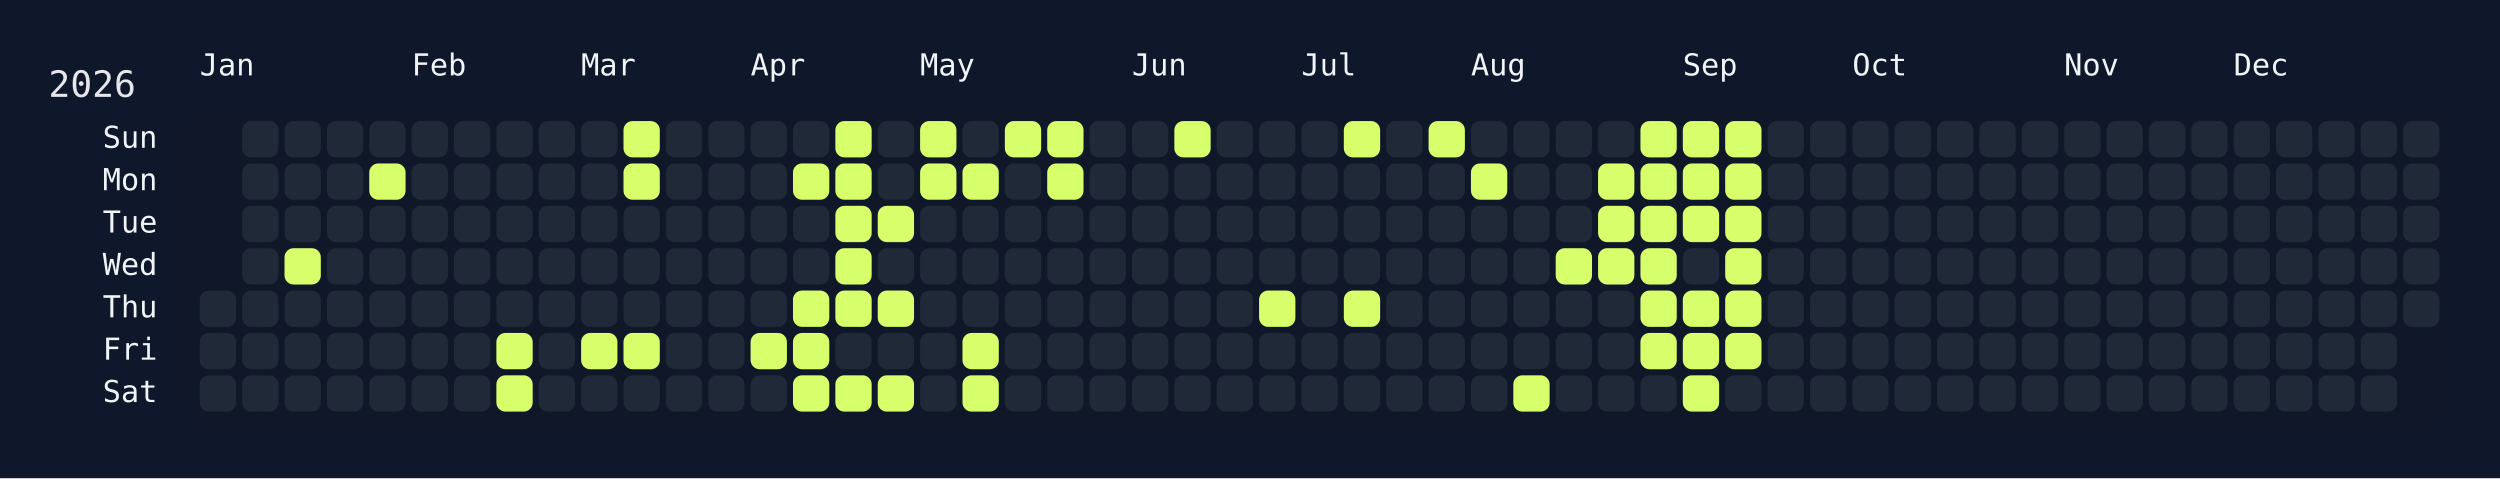
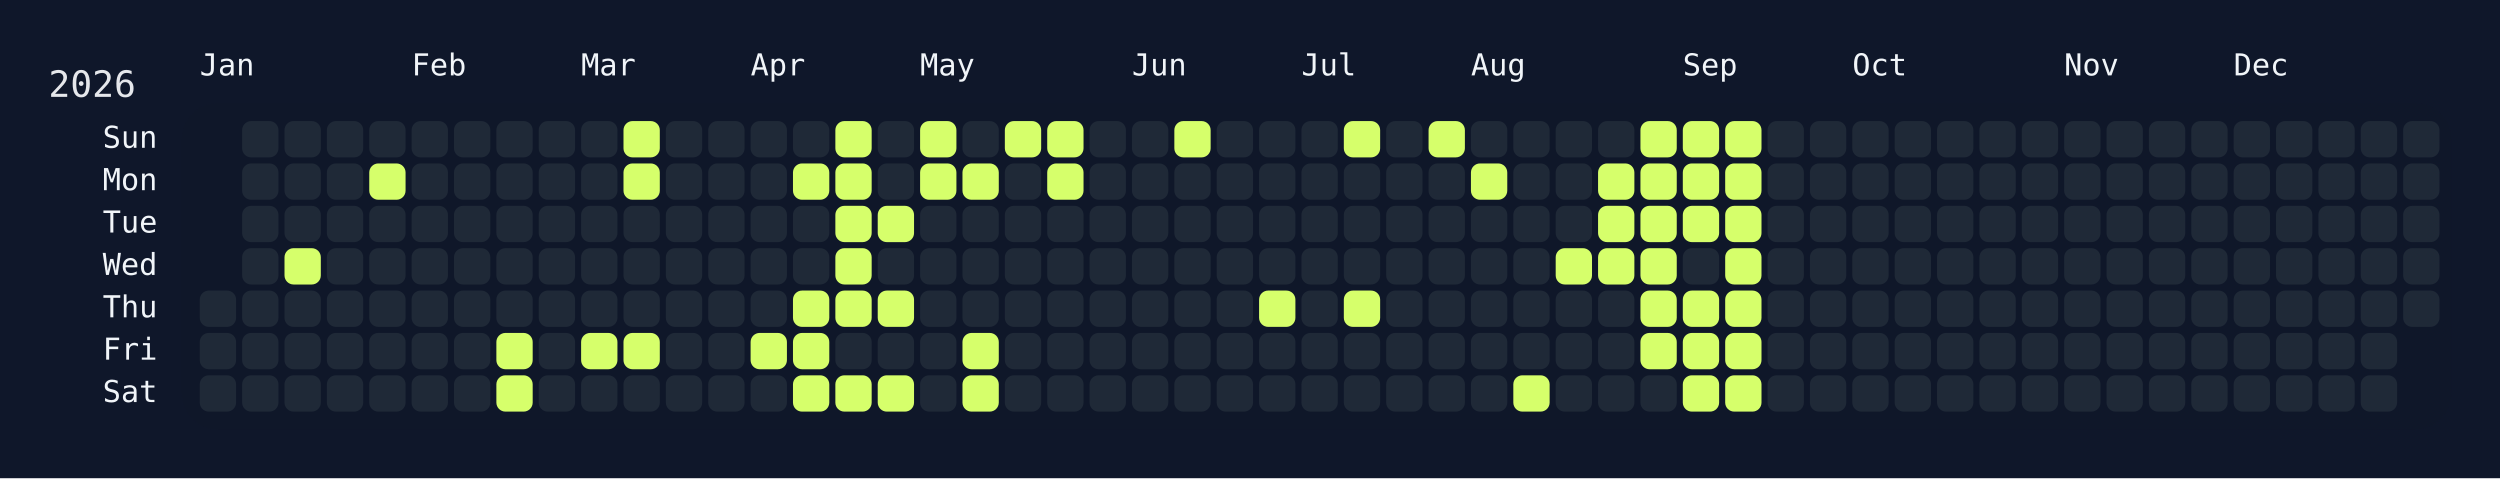
<svg xmlns="http://www.w3.org/2000/svg" width="826" height="158" viewBox="0 0 826 158">
  <rect width="826" height="158" fill="#0f172a" />
  <rect x="60" y="34" width="750" height="108" rx="12" ry="12" fill="rgba(15, 23, 42, 0.8)" />
  <text x="16" y="32" font-size="12" fill="#e5e7eb" font-family="JetBrains Mono, ui-monospace, SFMono-Regular, Menlo, Monaco, Consolas, monospace">2026</text>
  <text x="66" y="18" font-size="10" fill="#f1f5f9" font-family="JetBrains Mono, ui-monospace, SFMono-Regular, Menlo, Monaco, Consolas, monospace" dominant-baseline="hanging">Jan</text>
  <text x="136" y="18" font-size="10" fill="#f1f5f9" font-family="JetBrains Mono, ui-monospace, SFMono-Regular, Menlo, Monaco, Consolas, monospace" dominant-baseline="hanging">Feb</text>
  <text x="192" y="18" font-size="10" fill="#f1f5f9" font-family="JetBrains Mono, ui-monospace, SFMono-Regular, Menlo, Monaco, Consolas, monospace" dominant-baseline="hanging">Mar</text>
  <text x="248" y="18" font-size="10" fill="#f1f5f9" font-family="JetBrains Mono, ui-monospace, SFMono-Regular, Menlo, Monaco, Consolas, monospace" dominant-baseline="hanging">Apr</text>
  <text x="304" y="18" font-size="10" fill="#f1f5f9" font-family="JetBrains Mono, ui-monospace, SFMono-Regular, Menlo, Monaco, Consolas, monospace" dominant-baseline="hanging">May</text>
  <text x="374" y="18" font-size="10" fill="#f1f5f9" font-family="JetBrains Mono, ui-monospace, SFMono-Regular, Menlo, Monaco, Consolas, monospace" dominant-baseline="hanging">Jun</text>
  <text x="430" y="18" font-size="10" fill="#f1f5f9" font-family="JetBrains Mono, ui-monospace, SFMono-Regular, Menlo, Monaco, Consolas, monospace" dominant-baseline="hanging">Jul</text>
  <text x="486" y="18" font-size="10" fill="#f1f5f9" font-family="JetBrains Mono, ui-monospace, SFMono-Regular, Menlo, Monaco, Consolas, monospace" dominant-baseline="hanging">Aug</text>
  <text x="556" y="18" font-size="10" fill="#f1f5f9" font-family="JetBrains Mono, ui-monospace, SFMono-Regular, Menlo, Monaco, Consolas, monospace" dominant-baseline="hanging">Sep</text>
  <text x="612" y="18" font-size="10" fill="#f1f5f9" font-family="JetBrains Mono, ui-monospace, SFMono-Regular, Menlo, Monaco, Consolas, monospace" dominant-baseline="hanging">Oct</text>
  <text x="682" y="18" font-size="10" fill="#f1f5f9" font-family="JetBrains Mono, ui-monospace, SFMono-Regular, Menlo, Monaco, Consolas, monospace" dominant-baseline="hanging">Nov</text>
  <text x="738" y="18" font-size="10" fill="#f1f5f9" font-family="JetBrains Mono, ui-monospace, SFMono-Regular, Menlo, Monaco, Consolas, monospace" dominant-baseline="hanging">Dec</text>
  <text x="52" y="46.0" font-size="10" fill="#f1f5f9" font-family="JetBrains Mono, ui-monospace, SFMono-Regular, Menlo, Monaco, Consolas, monospace" text-anchor="end" dominant-baseline="middle">Sun</text>
  <text x="52" y="60.0" font-size="10" fill="#f1f5f9" font-family="JetBrains Mono, ui-monospace, SFMono-Regular, Menlo, Monaco, Consolas, monospace" text-anchor="end" dominant-baseline="middle">Mon</text>
  <text x="52" y="74.0" font-size="10" fill="#f1f5f9" font-family="JetBrains Mono, ui-monospace, SFMono-Regular, Menlo, Monaco, Consolas, monospace" text-anchor="end" dominant-baseline="middle">Tue</text>
  <text x="52" y="88.0" font-size="10" fill="#f1f5f9" font-family="JetBrains Mono, ui-monospace, SFMono-Regular, Menlo, Monaco, Consolas, monospace" text-anchor="end" dominant-baseline="middle">Wed</text>
  <text x="52" y="102.0" font-size="10" fill="#f1f5f9" font-family="JetBrains Mono, ui-monospace, SFMono-Regular, Menlo, Monaco, Consolas, monospace" text-anchor="end" dominant-baseline="middle">Thu</text>
  <text x="52" y="116.0" font-size="10" fill="#f1f5f9" font-family="JetBrains Mono, ui-monospace, SFMono-Regular, Menlo, Monaco, Consolas, monospace" text-anchor="end" dominant-baseline="middle">Fri</text>
  <text x="52" y="130.0" font-size="10" fill="#f1f5f9" font-family="JetBrains Mono, ui-monospace, SFMono-Regular, Menlo, Monaco, Consolas, monospace" text-anchor="end" dominant-baseline="middle">Sat</text>
  <g transform="translate(66,40)">
    <rect x="0" y="56" width="12" height="12" rx="3" ry="3" fill="#1f2937" data-date="2026-01-01" />
    <rect x="0" y="70" width="12" height="12" rx="3" ry="3" fill="#1f2937" data-date="2026-01-02" />
    <rect x="0" y="84" width="12" height="12" rx="3" ry="3" fill="#1f2937" data-date="2026-01-03" />
    <rect x="14" y="0" width="12" height="12" rx="3" ry="3" fill="#1f2937" data-date="2026-01-04" />
    <rect x="14" y="14" width="12" height="12" rx="3" ry="3" fill="#1f2937" data-date="2026-01-05" />
    <rect x="14" y="28" width="12" height="12" rx="3" ry="3" fill="#1f2937" data-date="2026-01-06" />
    <rect x="14" y="42" width="12" height="12" rx="3" ry="3" fill="#1f2937" data-date="2026-01-07" />
    <rect x="14" y="56" width="12" height="12" rx="3" ry="3" fill="#1f2937" data-date="2026-01-08" />
    <rect x="14" y="70" width="12" height="12" rx="3" ry="3" fill="#1f2937" data-date="2026-01-09" />
    <rect x="14" y="84" width="12" height="12" rx="3" ry="3" fill="#1f2937" data-date="2026-01-10" />
    <rect x="28" y="0" width="12" height="12" rx="3" ry="3" fill="#1f2937" data-date="2026-01-11" />
    <rect x="28" y="14" width="12" height="12" rx="3" ry="3" fill="#1f2937" data-date="2026-01-12" />
    <rect x="28" y="28" width="12" height="12" rx="3" ry="3" fill="#1f2937" data-date="2026-01-13" />
    <rect x="28" y="42" width="12" height="12" rx="3" ry="3" fill="#d6ff6b" data-date="2026-01-14" />
    <rect x="28" y="56" width="12" height="12" rx="3" ry="3" fill="#1f2937" data-date="2026-01-15" />
    <rect x="28" y="70" width="12" height="12" rx="3" ry="3" fill="#1f2937" data-date="2026-01-16" />
    <rect x="28" y="84" width="12" height="12" rx="3" ry="3" fill="#1f2937" data-date="2026-01-17" />
    <rect x="42" y="0" width="12" height="12" rx="3" ry="3" fill="#1f2937" data-date="2026-01-18" />
    <rect x="42" y="14" width="12" height="12" rx="3" ry="3" fill="#1f2937" data-date="2026-01-19" />
    <rect x="42" y="28" width="12" height="12" rx="3" ry="3" fill="#1f2937" data-date="2026-01-20" />
    <rect x="42" y="42" width="12" height="12" rx="3" ry="3" fill="#1f2937" data-date="2026-01-21" />
    <rect x="42" y="56" width="12" height="12" rx="3" ry="3" fill="#1f2937" data-date="2026-01-22" />
    <rect x="42" y="70" width="12" height="12" rx="3" ry="3" fill="#1f2937" data-date="2026-01-23" />
    <rect x="42" y="84" width="12" height="12" rx="3" ry="3" fill="#1f2937" data-date="2026-01-24" />
    <rect x="56" y="0" width="12" height="12" rx="3" ry="3" fill="#1f2937" data-date="2026-01-25" />
    <rect x="56" y="14" width="12" height="12" rx="3" ry="3" fill="#d6ff6b" data-date="2026-01-26" />
    <rect x="56" y="28" width="12" height="12" rx="3" ry="3" fill="#1f2937" data-date="2026-01-27" />
    <rect x="56" y="42" width="12" height="12" rx="3" ry="3" fill="#1f2937" data-date="2026-01-28" />
    <rect x="56" y="56" width="12" height="12" rx="3" ry="3" fill="#1f2937" data-date="2026-01-29" />
    <rect x="56" y="70" width="12" height="12" rx="3" ry="3" fill="#1f2937" data-date="2026-01-30" />
    <rect x="56" y="84" width="12" height="12" rx="3" ry="3" fill="#1f2937" data-date="2026-01-31" />
    <rect x="70" y="0" width="12" height="12" rx="3" ry="3" fill="#1f2937" data-date="2026-02-01" />
    <rect x="70" y="14" width="12" height="12" rx="3" ry="3" fill="#1f2937" data-date="2026-02-02" />
    <rect x="70" y="28" width="12" height="12" rx="3" ry="3" fill="#1f2937" data-date="2026-02-03" />
    <rect x="70" y="42" width="12" height="12" rx="3" ry="3" fill="#1f2937" data-date="2026-02-04" />
    <rect x="70" y="56" width="12" height="12" rx="3" ry="3" fill="#1f2937" data-date="2026-02-05" />
    <rect x="70" y="70" width="12" height="12" rx="3" ry="3" fill="#1f2937" data-date="2026-02-06" />
    <rect x="70" y="84" width="12" height="12" rx="3" ry="3" fill="#1f2937" data-date="2026-02-07" />
    <rect x="84" y="0" width="12" height="12" rx="3" ry="3" fill="#1f2937" data-date="2026-02-08" />
    <rect x="84" y="14" width="12" height="12" rx="3" ry="3" fill="#1f2937" data-date="2026-02-09" />
    <rect x="84" y="28" width="12" height="12" rx="3" ry="3" fill="#1f2937" data-date="2026-02-10" />
    <rect x="84" y="42" width="12" height="12" rx="3" ry="3" fill="#1f2937" data-date="2026-02-11" />
    <rect x="84" y="56" width="12" height="12" rx="3" ry="3" fill="#1f2937" data-date="2026-02-12" />
    <rect x="84" y="70" width="12" height="12" rx="3" ry="3" fill="#1f2937" data-date="2026-02-13" />
    <rect x="84" y="84" width="12" height="12" rx="3" ry="3" fill="#1f2937" data-date="2026-02-14" />
    <rect x="98" y="0" width="12" height="12" rx="3" ry="3" fill="#1f2937" data-date="2026-02-15" />
    <rect x="98" y="14" width="12" height="12" rx="3" ry="3" fill="#1f2937" data-date="2026-02-16" />
    <rect x="98" y="28" width="12" height="12" rx="3" ry="3" fill="#1f2937" data-date="2026-02-17" />
    <rect x="98" y="42" width="12" height="12" rx="3" ry="3" fill="#1f2937" data-date="2026-02-18" />
    <rect x="98" y="56" width="12" height="12" rx="3" ry="3" fill="#1f2937" data-date="2026-02-19" />
    <rect x="98" y="70" width="12" height="12" rx="3" ry="3" fill="#d6ff6b" data-date="2026-02-20" />
    <rect x="98" y="84" width="12" height="12" rx="3" ry="3" fill="#d6ff6b" data-date="2026-02-21" />
    <rect x="112" y="0" width="12" height="12" rx="3" ry="3" fill="#1f2937" data-date="2026-02-22" />
    <rect x="112" y="14" width="12" height="12" rx="3" ry="3" fill="#1f2937" data-date="2026-02-23" />
    <rect x="112" y="28" width="12" height="12" rx="3" ry="3" fill="#1f2937" data-date="2026-02-24" />
    <rect x="112" y="42" width="12" height="12" rx="3" ry="3" fill="#1f2937" data-date="2026-02-25" />
    <rect x="112" y="56" width="12" height="12" rx="3" ry="3" fill="#1f2937" data-date="2026-02-26" />
    <rect x="112" y="70" width="12" height="12" rx="3" ry="3" fill="#1f2937" data-date="2026-02-27" />
    <rect x="112" y="84" width="12" height="12" rx="3" ry="3" fill="#1f2937" data-date="2026-02-28" />
    <rect x="126" y="0" width="12" height="12" rx="3" ry="3" fill="#1f2937" data-date="2026-03-01" />
    <rect x="126" y="14" width="12" height="12" rx="3" ry="3" fill="#1f2937" data-date="2026-03-02" />
    <rect x="126" y="28" width="12" height="12" rx="3" ry="3" fill="#1f2937" data-date="2026-03-03" />
    <rect x="126" y="42" width="12" height="12" rx="3" ry="3" fill="#1f2937" data-date="2026-03-04" />
    <rect x="126" y="56" width="12" height="12" rx="3" ry="3" fill="#1f2937" data-date="2026-03-05" />
    <rect x="126" y="70" width="12" height="12" rx="3" ry="3" fill="#d6ff6b" data-date="2026-03-06" />
    <rect x="126" y="84" width="12" height="12" rx="3" ry="3" fill="#1f2937" data-date="2026-03-07" />
    <rect x="140" y="0" width="12" height="12" rx="3" ry="3" fill="#d6ff6b" data-date="2026-03-08" />
    <rect x="140" y="14" width="12" height="12" rx="3" ry="3" fill="#d6ff6b" data-date="2026-03-09" />
    <rect x="140" y="28" width="12" height="12" rx="3" ry="3" fill="#1f2937" data-date="2026-03-10" />
    <rect x="140" y="42" width="12" height="12" rx="3" ry="3" fill="#1f2937" data-date="2026-03-11" />
    <rect x="140" y="56" width="12" height="12" rx="3" ry="3" fill="#1f2937" data-date="2026-03-12" />
    <rect x="140" y="70" width="12" height="12" rx="3" ry="3" fill="#d6ff6b" data-date="2026-03-13" />
    <rect x="140" y="84" width="12" height="12" rx="3" ry="3" fill="#1f2937" data-date="2026-03-14" />
    <rect x="154" y="0" width="12" height="12" rx="3" ry="3" fill="#1f2937" data-date="2026-03-15" />
    <rect x="154" y="14" width="12" height="12" rx="3" ry="3" fill="#1f2937" data-date="2026-03-16" />
    <rect x="154" y="28" width="12" height="12" rx="3" ry="3" fill="#1f2937" data-date="2026-03-17" />
    <rect x="154" y="42" width="12" height="12" rx="3" ry="3" fill="#1f2937" data-date="2026-03-18" />
    <rect x="154" y="56" width="12" height="12" rx="3" ry="3" fill="#1f2937" data-date="2026-03-19" />
    <rect x="154" y="70" width="12" height="12" rx="3" ry="3" fill="#1f2937" data-date="2026-03-20" />
    <rect x="154" y="84" width="12" height="12" rx="3" ry="3" fill="#1f2937" data-date="2026-03-21" />
    <rect x="168" y="0" width="12" height="12" rx="3" ry="3" fill="#1f2937" data-date="2026-03-22" />
    <rect x="168" y="14" width="12" height="12" rx="3" ry="3" fill="#1f2937" data-date="2026-03-23" />
    <rect x="168" y="28" width="12" height="12" rx="3" ry="3" fill="#1f2937" data-date="2026-03-24" />
    <rect x="168" y="42" width="12" height="12" rx="3" ry="3" fill="#1f2937" data-date="2026-03-25" />
    <rect x="168" y="56" width="12" height="12" rx="3" ry="3" fill="#1f2937" data-date="2026-03-26" />
    <rect x="168" y="70" width="12" height="12" rx="3" ry="3" fill="#1f2937" data-date="2026-03-27" />
    <rect x="168" y="84" width="12" height="12" rx="3" ry="3" fill="#1f2937" data-date="2026-03-28" />
    <rect x="182" y="0" width="12" height="12" rx="3" ry="3" fill="#1f2937" data-date="2026-03-29" />
    <rect x="182" y="14" width="12" height="12" rx="3" ry="3" fill="#1f2937" data-date="2026-03-30" />
    <rect x="182" y="28" width="12" height="12" rx="3" ry="3" fill="#1f2937" data-date="2026-03-31" />
    <rect x="182" y="42" width="12" height="12" rx="3" ry="3" fill="#1f2937" data-date="2026-04-01" />
    <rect x="182" y="56" width="12" height="12" rx="3" ry="3" fill="#1f2937" data-date="2026-04-02" />
    <rect x="182" y="70" width="12" height="12" rx="3" ry="3" fill="#d6ff6b" data-date="2026-04-03" />
    <rect x="182" y="84" width="12" height="12" rx="3" ry="3" fill="#1f2937" data-date="2026-04-04" />
    <rect x="196" y="0" width="12" height="12" rx="3" ry="3" fill="#1f2937" data-date="2026-04-05" />
    <rect x="196" y="14" width="12" height="12" rx="3" ry="3" fill="#d6ff6b" data-date="2026-04-06" />
    <rect x="196" y="28" width="12" height="12" rx="3" ry="3" fill="#1f2937" data-date="2026-04-07" />
    <rect x="196" y="42" width="12" height="12" rx="3" ry="3" fill="#1f2937" data-date="2026-04-08" />
    <rect x="196" y="56" width="12" height="12" rx="3" ry="3" fill="#d6ff6b" data-date="2026-04-09" />
    <rect x="196" y="70" width="12" height="12" rx="3" ry="3" fill="#d6ff6b" data-date="2026-04-10" />
    <rect x="196" y="84" width="12" height="12" rx="3" ry="3" fill="#d6ff6b" data-date="2026-04-11" />
    <rect x="210" y="0" width="12" height="12" rx="3" ry="3" fill="#d6ff6b" data-date="2026-04-12" />
    <rect x="210" y="14" width="12" height="12" rx="3" ry="3" fill="#d6ff6b" data-date="2026-04-13" />
    <rect x="210" y="28" width="12" height="12" rx="3" ry="3" fill="#d6ff6b" data-date="2026-04-14" />
    <rect x="210" y="42" width="12" height="12" rx="3" ry="3" fill="#d6ff6b" data-date="2026-04-15" />
    <rect x="210" y="56" width="12" height="12" rx="3" ry="3" fill="#d6ff6b" data-date="2026-04-16" />
    <rect x="210" y="70" width="12" height="12" rx="3" ry="3" fill="#1f2937" data-date="2026-04-17" />
    <rect x="210" y="84" width="12" height="12" rx="3" ry="3" fill="#d6ff6b" data-date="2026-04-18" />
    <rect x="224" y="0" width="12" height="12" rx="3" ry="3" fill="#1f2937" data-date="2026-04-19" />
    <rect x="224" y="14" width="12" height="12" rx="3" ry="3" fill="#1f2937" data-date="2026-04-20" />
    <rect x="224" y="28" width="12" height="12" rx="3" ry="3" fill="#d6ff6b" data-date="2026-04-21" />
    <rect x="224" y="42" width="12" height="12" rx="3" ry="3" fill="#1f2937" data-date="2026-04-22" />
    <rect x="224" y="56" width="12" height="12" rx="3" ry="3" fill="#d6ff6b" data-date="2026-04-23" />
    <rect x="224" y="70" width="12" height="12" rx="3" ry="3" fill="#1f2937" data-date="2026-04-24" />
    <rect x="224" y="84" width="12" height="12" rx="3" ry="3" fill="#d6ff6b" data-date="2026-04-25" />
    <rect x="238" y="0" width="12" height="12" rx="3" ry="3" fill="#d6ff6b" data-date="2026-04-26" />
    <rect x="238" y="14" width="12" height="12" rx="3" ry="3" fill="#d6ff6b" data-date="2026-04-27" />
    <rect x="238" y="28" width="12" height="12" rx="3" ry="3" fill="#1f2937" data-date="2026-04-28" />
    <rect x="238" y="42" width="12" height="12" rx="3" ry="3" fill="#1f2937" data-date="2026-04-29" />
    <rect x="238" y="56" width="12" height="12" rx="3" ry="3" fill="#1f2937" data-date="2026-04-30" />
    <rect x="238" y="70" width="12" height="12" rx="3" ry="3" fill="#1f2937" data-date="2026-05-01" />
    <rect x="238" y="84" width="12" height="12" rx="3" ry="3" fill="#1f2937" data-date="2026-05-02" />
    <rect x="252" y="0" width="12" height="12" rx="3" ry="3" fill="#1f2937" data-date="2026-05-03" />
    <rect x="252" y="14" width="12" height="12" rx="3" ry="3" fill="#d6ff6b" data-date="2026-05-04" />
    <rect x="252" y="28" width="12" height="12" rx="3" ry="3" fill="#1f2937" data-date="2026-05-05" />
    <rect x="252" y="42" width="12" height="12" rx="3" ry="3" fill="#1f2937" data-date="2026-05-06" />
    <rect x="252" y="56" width="12" height="12" rx="3" ry="3" fill="#1f2937" data-date="2026-05-07" />
    <rect x="252" y="70" width="12" height="12" rx="3" ry="3" fill="#d6ff6b" data-date="2026-05-08" />
    <rect x="252" y="84" width="12" height="12" rx="3" ry="3" fill="#d6ff6b" data-date="2026-05-09" />
    <rect x="266" y="0" width="12" height="12" rx="3" ry="3" fill="#d6ff6b" data-date="2026-05-10" />
    <rect x="266" y="14" width="12" height="12" rx="3" ry="3" fill="#1f2937" data-date="2026-05-11" />
    <rect x="266" y="28" width="12" height="12" rx="3" ry="3" fill="#1f2937" data-date="2026-05-12" />
    <rect x="266" y="42" width="12" height="12" rx="3" ry="3" fill="#1f2937" data-date="2026-05-13" />
    <rect x="266" y="56" width="12" height="12" rx="3" ry="3" fill="#1f2937" data-date="2026-05-14" />
    <rect x="266" y="70" width="12" height="12" rx="3" ry="3" fill="#1f2937" data-date="2026-05-15" />
    <rect x="266" y="84" width="12" height="12" rx="3" ry="3" fill="#1f2937" data-date="2026-05-16" />
    <rect x="280" y="0" width="12" height="12" rx="3" ry="3" fill="#d6ff6b" data-date="2026-05-17" />
    <rect x="280" y="14" width="12" height="12" rx="3" ry="3" fill="#d6ff6b" data-date="2026-05-18" />
    <rect x="280" y="28" width="12" height="12" rx="3" ry="3" fill="#1f2937" data-date="2026-05-19" />
    <rect x="280" y="42" width="12" height="12" rx="3" ry="3" fill="#1f2937" data-date="2026-05-20" />
    <rect x="280" y="56" width="12" height="12" rx="3" ry="3" fill="#1f2937" data-date="2026-05-21" />
    <rect x="280" y="70" width="12" height="12" rx="3" ry="3" fill="#1f2937" data-date="2026-05-22" />
    <rect x="280" y="84" width="12" height="12" rx="3" ry="3" fill="#1f2937" data-date="2026-05-23" />
    <rect x="294" y="0" width="12" height="12" rx="3" ry="3" fill="#1f2937" data-date="2026-05-24" />
    <rect x="294" y="14" width="12" height="12" rx="3" ry="3" fill="#1f2937" data-date="2026-05-25" />
    <rect x="294" y="28" width="12" height="12" rx="3" ry="3" fill="#1f2937" data-date="2026-05-26" />
    <rect x="294" y="42" width="12" height="12" rx="3" ry="3" fill="#1f2937" data-date="2026-05-27" />
    <rect x="294" y="56" width="12" height="12" rx="3" ry="3" fill="#1f2937" data-date="2026-05-28" />
    <rect x="294" y="70" width="12" height="12" rx="3" ry="3" fill="#1f2937" data-date="2026-05-29" />
    <rect x="294" y="84" width="12" height="12" rx="3" ry="3" fill="#1f2937" data-date="2026-05-30" />
    <rect x="308" y="0" width="12" height="12" rx="3" ry="3" fill="#1f2937" data-date="2026-05-31" />
    <rect x="308" y="14" width="12" height="12" rx="3" ry="3" fill="#1f2937" data-date="2026-06-01" />
    <rect x="308" y="28" width="12" height="12" rx="3" ry="3" fill="#1f2937" data-date="2026-06-02" />
    <rect x="308" y="42" width="12" height="12" rx="3" ry="3" fill="#1f2937" data-date="2026-06-03" />
    <rect x="308" y="56" width="12" height="12" rx="3" ry="3" fill="#1f2937" data-date="2026-06-04" />
    <rect x="308" y="70" width="12" height="12" rx="3" ry="3" fill="#1f2937" data-date="2026-06-05" />
    <rect x="308" y="84" width="12" height="12" rx="3" ry="3" fill="#1f2937" data-date="2026-06-06" />
    <rect x="322" y="0" width="12" height="12" rx="3" ry="3" fill="#d6ff6b" data-date="2026-06-07" />
    <rect x="322" y="14" width="12" height="12" rx="3" ry="3" fill="#1f2937" data-date="2026-06-08" />
    <rect x="322" y="28" width="12" height="12" rx="3" ry="3" fill="#1f2937" data-date="2026-06-09" />
    <rect x="322" y="42" width="12" height="12" rx="3" ry="3" fill="#1f2937" data-date="2026-06-10" />
    <rect x="322" y="56" width="12" height="12" rx="3" ry="3" fill="#1f2937" data-date="2026-06-11" />
    <rect x="322" y="70" width="12" height="12" rx="3" ry="3" fill="#1f2937" data-date="2026-06-12" />
    <rect x="322" y="84" width="12" height="12" rx="3" ry="3" fill="#1f2937" data-date="2026-06-13" />
    <rect x="336" y="0" width="12" height="12" rx="3" ry="3" fill="#1f2937" data-date="2026-06-14" />
    <rect x="336" y="14" width="12" height="12" rx="3" ry="3" fill="#1f2937" data-date="2026-06-15" />
    <rect x="336" y="28" width="12" height="12" rx="3" ry="3" fill="#1f2937" data-date="2026-06-16" />
    <rect x="336" y="42" width="12" height="12" rx="3" ry="3" fill="#1f2937" data-date="2026-06-17" />
    <rect x="336" y="56" width="12" height="12" rx="3" ry="3" fill="#1f2937" data-date="2026-06-18" />
    <rect x="336" y="70" width="12" height="12" rx="3" ry="3" fill="#1f2937" data-date="2026-06-19" />
    <rect x="336" y="84" width="12" height="12" rx="3" ry="3" fill="#1f2937" data-date="2026-06-20" />
    <rect x="350" y="0" width="12" height="12" rx="3" ry="3" fill="#1f2937" data-date="2026-06-21" />
    <rect x="350" y="14" width="12" height="12" rx="3" ry="3" fill="#1f2937" data-date="2026-06-22" />
    <rect x="350" y="28" width="12" height="12" rx="3" ry="3" fill="#1f2937" data-date="2026-06-23" />
    <rect x="350" y="42" width="12" height="12" rx="3" ry="3" fill="#1f2937" data-date="2026-06-24" />
    <rect x="350" y="56" width="12" height="12" rx="3" ry="3" fill="#d6ff6b" data-date="2026-06-25" />
    <rect x="350" y="70" width="12" height="12" rx="3" ry="3" fill="#1f2937" data-date="2026-06-26" />
    <rect x="350" y="84" width="12" height="12" rx="3" ry="3" fill="#1f2937" data-date="2026-06-27" />
    <rect x="364" y="0" width="12" height="12" rx="3" ry="3" fill="#1f2937" data-date="2026-06-28" />
    <rect x="364" y="14" width="12" height="12" rx="3" ry="3" fill="#1f2937" data-date="2026-06-29" />
    <rect x="364" y="28" width="12" height="12" rx="3" ry="3" fill="#1f2937" data-date="2026-06-30" />
    <rect x="364" y="42" width="12" height="12" rx="3" ry="3" fill="#1f2937" data-date="2026-07-01" />
    <rect x="364" y="56" width="12" height="12" rx="3" ry="3" fill="#1f2937" data-date="2026-07-02" />
    <rect x="364" y="70" width="12" height="12" rx="3" ry="3" fill="#1f2937" data-date="2026-07-03" />
    <rect x="364" y="84" width="12" height="12" rx="3" ry="3" fill="#1f2937" data-date="2026-07-04" />
    <rect x="378" y="0" width="12" height="12" rx="3" ry="3" fill="#d6ff6b" data-date="2026-07-05" />
    <rect x="378" y="14" width="12" height="12" rx="3" ry="3" fill="#1f2937" data-date="2026-07-06" />
    <rect x="378" y="28" width="12" height="12" rx="3" ry="3" fill="#1f2937" data-date="2026-07-07" />
    <rect x="378" y="42" width="12" height="12" rx="3" ry="3" fill="#1f2937" data-date="2026-07-08" />
    <rect x="378" y="56" width="12" height="12" rx="3" ry="3" fill="#d6ff6b" data-date="2026-07-09" />
    <rect x="378" y="70" width="12" height="12" rx="3" ry="3" fill="#1f2937" data-date="2026-07-10" />
    <rect x="378" y="84" width="12" height="12" rx="3" ry="3" fill="#1f2937" data-date="2026-07-11" />
    <rect x="392" y="0" width="12" height="12" rx="3" ry="3" fill="#1f2937" data-date="2026-07-12" />
    <rect x="392" y="14" width="12" height="12" rx="3" ry="3" fill="#1f2937" data-date="2026-07-13" />
    <rect x="392" y="28" width="12" height="12" rx="3" ry="3" fill="#1f2937" data-date="2026-07-14" />
    <rect x="392" y="42" width="12" height="12" rx="3" ry="3" fill="#1f2937" data-date="2026-07-15" />
    <rect x="392" y="56" width="12" height="12" rx="3" ry="3" fill="#1f2937" data-date="2026-07-16" />
    <rect x="392" y="70" width="12" height="12" rx="3" ry="3" fill="#1f2937" data-date="2026-07-17" />
    <rect x="392" y="84" width="12" height="12" rx="3" ry="3" fill="#1f2937" data-date="2026-07-18" />
    <rect x="406" y="0" width="12" height="12" rx="3" ry="3" fill="#d6ff6b" data-date="2026-07-19" />
    <rect x="406" y="14" width="12" height="12" rx="3" ry="3" fill="#1f2937" data-date="2026-07-20" />
    <rect x="406" y="28" width="12" height="12" rx="3" ry="3" fill="#1f2937" data-date="2026-07-21" />
    <rect x="406" y="42" width="12" height="12" rx="3" ry="3" fill="#1f2937" data-date="2026-07-22" />
    <rect x="406" y="56" width="12" height="12" rx="3" ry="3" fill="#1f2937" data-date="2026-07-23" />
    <rect x="406" y="70" width="12" height="12" rx="3" ry="3" fill="#1f2937" data-date="2026-07-24" />
    <rect x="406" y="84" width="12" height="12" rx="3" ry="3" fill="#1f2937" data-date="2026-07-25" />
    <rect x="420" y="0" width="12" height="12" rx="3" ry="3" fill="#1f2937" data-date="2026-07-26" />
    <rect x="420" y="14" width="12" height="12" rx="3" ry="3" fill="#d6ff6b" data-date="2026-07-27" />
    <rect x="420" y="28" width="12" height="12" rx="3" ry="3" fill="#1f2937" data-date="2026-07-28" />
    <rect x="420" y="42" width="12" height="12" rx="3" ry="3" fill="#1f2937" data-date="2026-07-29" />
    <rect x="420" y="56" width="12" height="12" rx="3" ry="3" fill="#1f2937" data-date="2026-07-30" />
    <rect x="420" y="70" width="12" height="12" rx="3" ry="3" fill="#1f2937" data-date="2026-07-31" />
    <rect x="420" y="84" width="12" height="12" rx="3" ry="3" fill="#1f2937" data-date="2026-08-01" />
    <rect x="434" y="0" width="12" height="12" rx="3" ry="3" fill="#1f2937" data-date="2026-08-02" />
    <rect x="434" y="14" width="12" height="12" rx="3" ry="3" fill="#1f2937" data-date="2026-08-03" />
    <rect x="434" y="28" width="12" height="12" rx="3" ry="3" fill="#1f2937" data-date="2026-08-04" />
    <rect x="434" y="42" width="12" height="12" rx="3" ry="3" fill="#1f2937" data-date="2026-08-05" />
    <rect x="434" y="56" width="12" height="12" rx="3" ry="3" fill="#1f2937" data-date="2026-08-06" />
    <rect x="434" y="70" width="12" height="12" rx="3" ry="3" fill="#1f2937" data-date="2026-08-07" />
    <rect x="434" y="84" width="12" height="12" rx="3" ry="3" fill="#d6ff6b" data-date="2026-08-08" />
    <rect x="448" y="0" width="12" height="12" rx="3" ry="3" fill="#1f2937" data-date="2026-08-09" />
    <rect x="448" y="14" width="12" height="12" rx="3" ry="3" fill="#1f2937" data-date="2026-08-10" />
    <rect x="448" y="28" width="12" height="12" rx="3" ry="3" fill="#1f2937" data-date="2026-08-11" />
    <rect x="448" y="42" width="12" height="12" rx="3" ry="3" fill="#d6ff6b" data-date="2026-08-12" />
    <rect x="448" y="56" width="12" height="12" rx="3" ry="3" fill="#1f2937" data-date="2026-08-13" />
    <rect x="448" y="70" width="12" height="12" rx="3" ry="3" fill="#1f2937" data-date="2026-08-14" />
    <rect x="448" y="84" width="12" height="12" rx="3" ry="3" fill="#1f2937" data-date="2026-08-15" />
    <rect x="462" y="0" width="12" height="12" rx="3" ry="3" fill="#1f2937" data-date="2026-08-16" />
    <rect x="462" y="14" width="12" height="12" rx="3" ry="3" fill="#d6ff6b" data-date="2026-08-17" />
    <rect x="462" y="28" width="12" height="12" rx="3" ry="3" fill="#d6ff6b" data-date="2026-08-18" />
    <rect x="462" y="42" width="12" height="12" rx="3" ry="3" fill="#d6ff6b" data-date="2026-08-19" />
    <rect x="462" y="56" width="12" height="12" rx="3" ry="3" fill="#1f2937" data-date="2026-08-20" />
    <rect x="462" y="70" width="12" height="12" rx="3" ry="3" fill="#1f2937" data-date="2026-08-21" />
    <rect x="462" y="84" width="12" height="12" rx="3" ry="3" fill="#1f2937" data-date="2026-08-22" />
    <rect x="476" y="0" width="12" height="12" rx="3" ry="3" fill="#d6ff6b" data-date="2026-08-23" />
    <rect x="476" y="14" width="12" height="12" rx="3" ry="3" fill="#d6ff6b" data-date="2026-08-24" />
    <rect x="476" y="28" width="12" height="12" rx="3" ry="3" fill="#d6ff6b" data-date="2026-08-25" />
    <rect x="476" y="42" width="12" height="12" rx="3" ry="3" fill="#d6ff6b" data-date="2026-08-26" />
    <rect x="476" y="56" width="12" height="12" rx="3" ry="3" fill="#d6ff6b" data-date="2026-08-27" />
    <rect x="476" y="70" width="12" height="12" rx="3" ry="3" fill="#d6ff6b" data-date="2026-08-28" />
    <rect x="476" y="84" width="12" height="12" rx="3" ry="3" fill="#1f2937" data-date="2026-08-29" />
    <rect x="490" y="0" width="12" height="12" rx="3" ry="3" fill="#d6ff6b" data-date="2026-08-30" />
    <rect x="490" y="14" width="12" height="12" rx="3" ry="3" fill="#d6ff6b" data-date="2026-08-31" />
    <rect x="490" y="28" width="12" height="12" rx="3" ry="3" fill="#d6ff6b" data-date="2026-09-01" />
    <rect x="490" y="42" width="12" height="12" rx="3" ry="3" fill="#1f2937" data-date="2026-09-02" />
    <rect x="490" y="56" width="12" height="12" rx="3" ry="3" fill="#d6ff6b" data-date="2026-09-03" />
    <rect x="490" y="70" width="12" height="12" rx="3" ry="3" fill="#d6ff6b" data-date="2026-09-04" />
    <rect x="490" y="84" width="12" height="12" rx="3" ry="3" fill="#d6ff6b" data-date="2026-09-05" />
    <rect x="504" y="0" width="12" height="12" rx="3" ry="3" fill="#d6ff6b" data-date="2026-09-06" />
    <rect x="504" y="14" width="12" height="12" rx="3" ry="3" fill="#d6ff6b" data-date="2026-09-07" />
    <rect x="504" y="28" width="12" height="12" rx="3" ry="3" fill="#d6ff6b" data-date="2026-09-08" />
    <rect x="504" y="42" width="12" height="12" rx="3" ry="3" fill="#d6ff6b" data-date="2026-09-09" />
    <rect x="504" y="56" width="12" height="12" rx="3" ry="3" fill="#d6ff6b" data-date="2026-09-10" />
    <rect x="504" y="70" width="12" height="12" rx="3" ry="3" fill="#d6ff6b" data-date="2026-09-11" />
-     <rect x="504" y="84" width="12" height="12" rx="3" ry="3" fill="#1f2937" data-date="2026-09-12" />
+     <rect x="504" y="84" width="12" height="12" rx="3" ry="3" fill="#d6ff6b" data-date="2026-09-12" />
    <rect x="518" y="0" width="12" height="12" rx="3" ry="3" fill="#1f2937" data-date="2026-09-13" />
    <rect x="518" y="14" width="12" height="12" rx="3" ry="3" fill="#1f2937" data-date="2026-09-14" />
    <rect x="518" y="28" width="12" height="12" rx="3" ry="3" fill="#1f2937" data-date="2026-09-15" />
    <rect x="518" y="42" width="12" height="12" rx="3" ry="3" fill="#1f2937" data-date="2026-09-16" />
    <rect x="518" y="56" width="12" height="12" rx="3" ry="3" fill="#1f2937" data-date="2026-09-17" />
    <rect x="518" y="70" width="12" height="12" rx="3" ry="3" fill="#1f2937" data-date="2026-09-18" />
    <rect x="518" y="84" width="12" height="12" rx="3" ry="3" fill="#1f2937" data-date="2026-09-19" />
    <rect x="532" y="0" width="12" height="12" rx="3" ry="3" fill="#1f2937" data-date="2026-09-20" />
    <rect x="532" y="14" width="12" height="12" rx="3" ry="3" fill="#1f2937" data-date="2026-09-21" />
    <rect x="532" y="28" width="12" height="12" rx="3" ry="3" fill="#1f2937" data-date="2026-09-22" />
    <rect x="532" y="42" width="12" height="12" rx="3" ry="3" fill="#1f2937" data-date="2026-09-23" />
    <rect x="532" y="56" width="12" height="12" rx="3" ry="3" fill="#1f2937" data-date="2026-09-24" />
    <rect x="532" y="70" width="12" height="12" rx="3" ry="3" fill="#1f2937" data-date="2026-09-25" />
    <rect x="532" y="84" width="12" height="12" rx="3" ry="3" fill="#1f2937" data-date="2026-09-26" />
    <rect x="546" y="0" width="12" height="12" rx="3" ry="3" fill="#1f2937" data-date="2026-09-27" />
    <rect x="546" y="14" width="12" height="12" rx="3" ry="3" fill="#1f2937" data-date="2026-09-28" />
    <rect x="546" y="28" width="12" height="12" rx="3" ry="3" fill="#1f2937" data-date="2026-09-29" />
    <rect x="546" y="42" width="12" height="12" rx="3" ry="3" fill="#1f2937" data-date="2026-09-30" />
    <rect x="546" y="56" width="12" height="12" rx="3" ry="3" fill="#1f2937" data-date="2026-10-01" />
    <rect x="546" y="70" width="12" height="12" rx="3" ry="3" fill="#1f2937" data-date="2026-10-02" />
    <rect x="546" y="84" width="12" height="12" rx="3" ry="3" fill="#1f2937" data-date="2026-10-03" />
    <rect x="560" y="0" width="12" height="12" rx="3" ry="3" fill="#1f2937" data-date="2026-10-04" />
    <rect x="560" y="14" width="12" height="12" rx="3" ry="3" fill="#1f2937" data-date="2026-10-05" />
    <rect x="560" y="28" width="12" height="12" rx="3" ry="3" fill="#1f2937" data-date="2026-10-06" />
    <rect x="560" y="42" width="12" height="12" rx="3" ry="3" fill="#1f2937" data-date="2026-10-07" />
    <rect x="560" y="56" width="12" height="12" rx="3" ry="3" fill="#1f2937" data-date="2026-10-08" />
    <rect x="560" y="70" width="12" height="12" rx="3" ry="3" fill="#1f2937" data-date="2026-10-09" />
    <rect x="560" y="84" width="12" height="12" rx="3" ry="3" fill="#1f2937" data-date="2026-10-10" />
    <rect x="574" y="0" width="12" height="12" rx="3" ry="3" fill="#1f2937" data-date="2026-10-11" />
    <rect x="574" y="14" width="12" height="12" rx="3" ry="3" fill="#1f2937" data-date="2026-10-12" />
    <rect x="574" y="28" width="12" height="12" rx="3" ry="3" fill="#1f2937" data-date="2026-10-13" />
    <rect x="574" y="42" width="12" height="12" rx="3" ry="3" fill="#1f2937" data-date="2026-10-14" />
    <rect x="574" y="56" width="12" height="12" rx="3" ry="3" fill="#1f2937" data-date="2026-10-15" />
    <rect x="574" y="70" width="12" height="12" rx="3" ry="3" fill="#1f2937" data-date="2026-10-16" />
    <rect x="574" y="84" width="12" height="12" rx="3" ry="3" fill="#1f2937" data-date="2026-10-17" />
    <rect x="588" y="0" width="12" height="12" rx="3" ry="3" fill="#1f2937" data-date="2026-10-18" />
    <rect x="588" y="14" width="12" height="12" rx="3" ry="3" fill="#1f2937" data-date="2026-10-19" />
    <rect x="588" y="28" width="12" height="12" rx="3" ry="3" fill="#1f2937" data-date="2026-10-20" />
    <rect x="588" y="42" width="12" height="12" rx="3" ry="3" fill="#1f2937" data-date="2026-10-21" />
    <rect x="588" y="56" width="12" height="12" rx="3" ry="3" fill="#1f2937" data-date="2026-10-22" />
    <rect x="588" y="70" width="12" height="12" rx="3" ry="3" fill="#1f2937" data-date="2026-10-23" />
    <rect x="588" y="84" width="12" height="12" rx="3" ry="3" fill="#1f2937" data-date="2026-10-24" />
    <rect x="602" y="0" width="12" height="12" rx="3" ry="3" fill="#1f2937" data-date="2026-10-25" />
    <rect x="602" y="14" width="12" height="12" rx="3" ry="3" fill="#1f2937" data-date="2026-10-26" />
    <rect x="602" y="28" width="12" height="12" rx="3" ry="3" fill="#1f2937" data-date="2026-10-27" />
    <rect x="602" y="42" width="12" height="12" rx="3" ry="3" fill="#1f2937" data-date="2026-10-28" />
    <rect x="602" y="56" width="12" height="12" rx="3" ry="3" fill="#1f2937" data-date="2026-10-29" />
    <rect x="602" y="70" width="12" height="12" rx="3" ry="3" fill="#1f2937" data-date="2026-10-30" />
    <rect x="602" y="84" width="12" height="12" rx="3" ry="3" fill="#1f2937" data-date="2026-10-31" />
    <rect x="616" y="0" width="12" height="12" rx="3" ry="3" fill="#1f2937" data-date="2026-11-01" />
    <rect x="616" y="14" width="12" height="12" rx="3" ry="3" fill="#1f2937" data-date="2026-11-02" />
    <rect x="616" y="28" width="12" height="12" rx="3" ry="3" fill="#1f2937" data-date="2026-11-03" />
    <rect x="616" y="42" width="12" height="12" rx="3" ry="3" fill="#1f2937" data-date="2026-11-04" />
    <rect x="616" y="56" width="12" height="12" rx="3" ry="3" fill="#1f2937" data-date="2026-11-05" />
    <rect x="616" y="70" width="12" height="12" rx="3" ry="3" fill="#1f2937" data-date="2026-11-06" />
    <rect x="616" y="84" width="12" height="12" rx="3" ry="3" fill="#1f2937" data-date="2026-11-07" />
    <rect x="630" y="0" width="12" height="12" rx="3" ry="3" fill="#1f2937" data-date="2026-11-08" />
    <rect x="630" y="14" width="12" height="12" rx="3" ry="3" fill="#1f2937" data-date="2026-11-09" />
    <rect x="630" y="28" width="12" height="12" rx="3" ry="3" fill="#1f2937" data-date="2026-11-10" />
    <rect x="630" y="42" width="12" height="12" rx="3" ry="3" fill="#1f2937" data-date="2026-11-11" />
    <rect x="630" y="56" width="12" height="12" rx="3" ry="3" fill="#1f2937" data-date="2026-11-12" />
    <rect x="630" y="70" width="12" height="12" rx="3" ry="3" fill="#1f2937" data-date="2026-11-13" />
    <rect x="630" y="84" width="12" height="12" rx="3" ry="3" fill="#1f2937" data-date="2026-11-14" />
    <rect x="644" y="0" width="12" height="12" rx="3" ry="3" fill="#1f2937" data-date="2026-11-15" />
    <rect x="644" y="14" width="12" height="12" rx="3" ry="3" fill="#1f2937" data-date="2026-11-16" />
    <rect x="644" y="28" width="12" height="12" rx="3" ry="3" fill="#1f2937" data-date="2026-11-17" />
    <rect x="644" y="42" width="12" height="12" rx="3" ry="3" fill="#1f2937" data-date="2026-11-18" />
    <rect x="644" y="56" width="12" height="12" rx="3" ry="3" fill="#1f2937" data-date="2026-11-19" />
    <rect x="644" y="70" width="12" height="12" rx="3" ry="3" fill="#1f2937" data-date="2026-11-20" />
    <rect x="644" y="84" width="12" height="12" rx="3" ry="3" fill="#1f2937" data-date="2026-11-21" />
    <rect x="658" y="0" width="12" height="12" rx="3" ry="3" fill="#1f2937" data-date="2026-11-22" />
    <rect x="658" y="14" width="12" height="12" rx="3" ry="3" fill="#1f2937" data-date="2026-11-23" />
    <rect x="658" y="28" width="12" height="12" rx="3" ry="3" fill="#1f2937" data-date="2026-11-24" />
    <rect x="658" y="42" width="12" height="12" rx="3" ry="3" fill="#1f2937" data-date="2026-11-25" />
    <rect x="658" y="56" width="12" height="12" rx="3" ry="3" fill="#1f2937" data-date="2026-11-26" />
    <rect x="658" y="70" width="12" height="12" rx="3" ry="3" fill="#1f2937" data-date="2026-11-27" />
    <rect x="658" y="84" width="12" height="12" rx="3" ry="3" fill="#1f2937" data-date="2026-11-28" />
    <rect x="672" y="0" width="12" height="12" rx="3" ry="3" fill="#1f2937" data-date="2026-11-29" />
    <rect x="672" y="14" width="12" height="12" rx="3" ry="3" fill="#1f2937" data-date="2026-11-30" />
    <rect x="672" y="28" width="12" height="12" rx="3" ry="3" fill="#1f2937" data-date="2026-12-01" />
    <rect x="672" y="42" width="12" height="12" rx="3" ry="3" fill="#1f2937" data-date="2026-12-02" />
    <rect x="672" y="56" width="12" height="12" rx="3" ry="3" fill="#1f2937" data-date="2026-12-03" />
    <rect x="672" y="70" width="12" height="12" rx="3" ry="3" fill="#1f2937" data-date="2026-12-04" />
    <rect x="672" y="84" width="12" height="12" rx="3" ry="3" fill="#1f2937" data-date="2026-12-05" />
    <rect x="686" y="0" width="12" height="12" rx="3" ry="3" fill="#1f2937" data-date="2026-12-06" />
    <rect x="686" y="14" width="12" height="12" rx="3" ry="3" fill="#1f2937" data-date="2026-12-07" />
    <rect x="686" y="28" width="12" height="12" rx="3" ry="3" fill="#1f2937" data-date="2026-12-08" />
    <rect x="686" y="42" width="12" height="12" rx="3" ry="3" fill="#1f2937" data-date="2026-12-09" />
    <rect x="686" y="56" width="12" height="12" rx="3" ry="3" fill="#1f2937" data-date="2026-12-10" />
    <rect x="686" y="70" width="12" height="12" rx="3" ry="3" fill="#1f2937" data-date="2026-12-11" />
    <rect x="686" y="84" width="12" height="12" rx="3" ry="3" fill="#1f2937" data-date="2026-12-12" />
    <rect x="700" y="0" width="12" height="12" rx="3" ry="3" fill="#1f2937" data-date="2026-12-13" />
    <rect x="700" y="14" width="12" height="12" rx="3" ry="3" fill="#1f2937" data-date="2026-12-14" />
    <rect x="700" y="28" width="12" height="12" rx="3" ry="3" fill="#1f2937" data-date="2026-12-15" />
    <rect x="700" y="42" width="12" height="12" rx="3" ry="3" fill="#1f2937" data-date="2026-12-16" />
    <rect x="700" y="56" width="12" height="12" rx="3" ry="3" fill="#1f2937" data-date="2026-12-17" />
    <rect x="700" y="70" width="12" height="12" rx="3" ry="3" fill="#1f2937" data-date="2026-12-18" />
    <rect x="700" y="84" width="12" height="12" rx="3" ry="3" fill="#1f2937" data-date="2026-12-19" />
    <rect x="714" y="0" width="12" height="12" rx="3" ry="3" fill="#1f2937" data-date="2026-12-20" />
    <rect x="714" y="14" width="12" height="12" rx="3" ry="3" fill="#1f2937" data-date="2026-12-21" />
    <rect x="714" y="28" width="12" height="12" rx="3" ry="3" fill="#1f2937" data-date="2026-12-22" />
    <rect x="714" y="42" width="12" height="12" rx="3" ry="3" fill="#1f2937" data-date="2026-12-23" />
    <rect x="714" y="56" width="12" height="12" rx="3" ry="3" fill="#1f2937" data-date="2026-12-24" />
    <rect x="714" y="70" width="12" height="12" rx="3" ry="3" fill="#1f2937" data-date="2026-12-25" />
    <rect x="714" y="84" width="12" height="12" rx="3" ry="3" fill="#1f2937" data-date="2026-12-26" />
    <rect x="728" y="0" width="12" height="12" rx="3" ry="3" fill="#1f2937" data-date="2026-12-27" />
    <rect x="728" y="14" width="12" height="12" rx="3" ry="3" fill="#1f2937" data-date="2026-12-28" />
    <rect x="728" y="28" width="12" height="12" rx="3" ry="3" fill="#1f2937" data-date="2026-12-29" />
    <rect x="728" y="42" width="12" height="12" rx="3" ry="3" fill="#1f2937" data-date="2026-12-30" />
    <rect x="728" y="56" width="12" height="12" rx="3" ry="3" fill="#1f2937" data-date="2026-12-31" />
  </g>
</svg>
